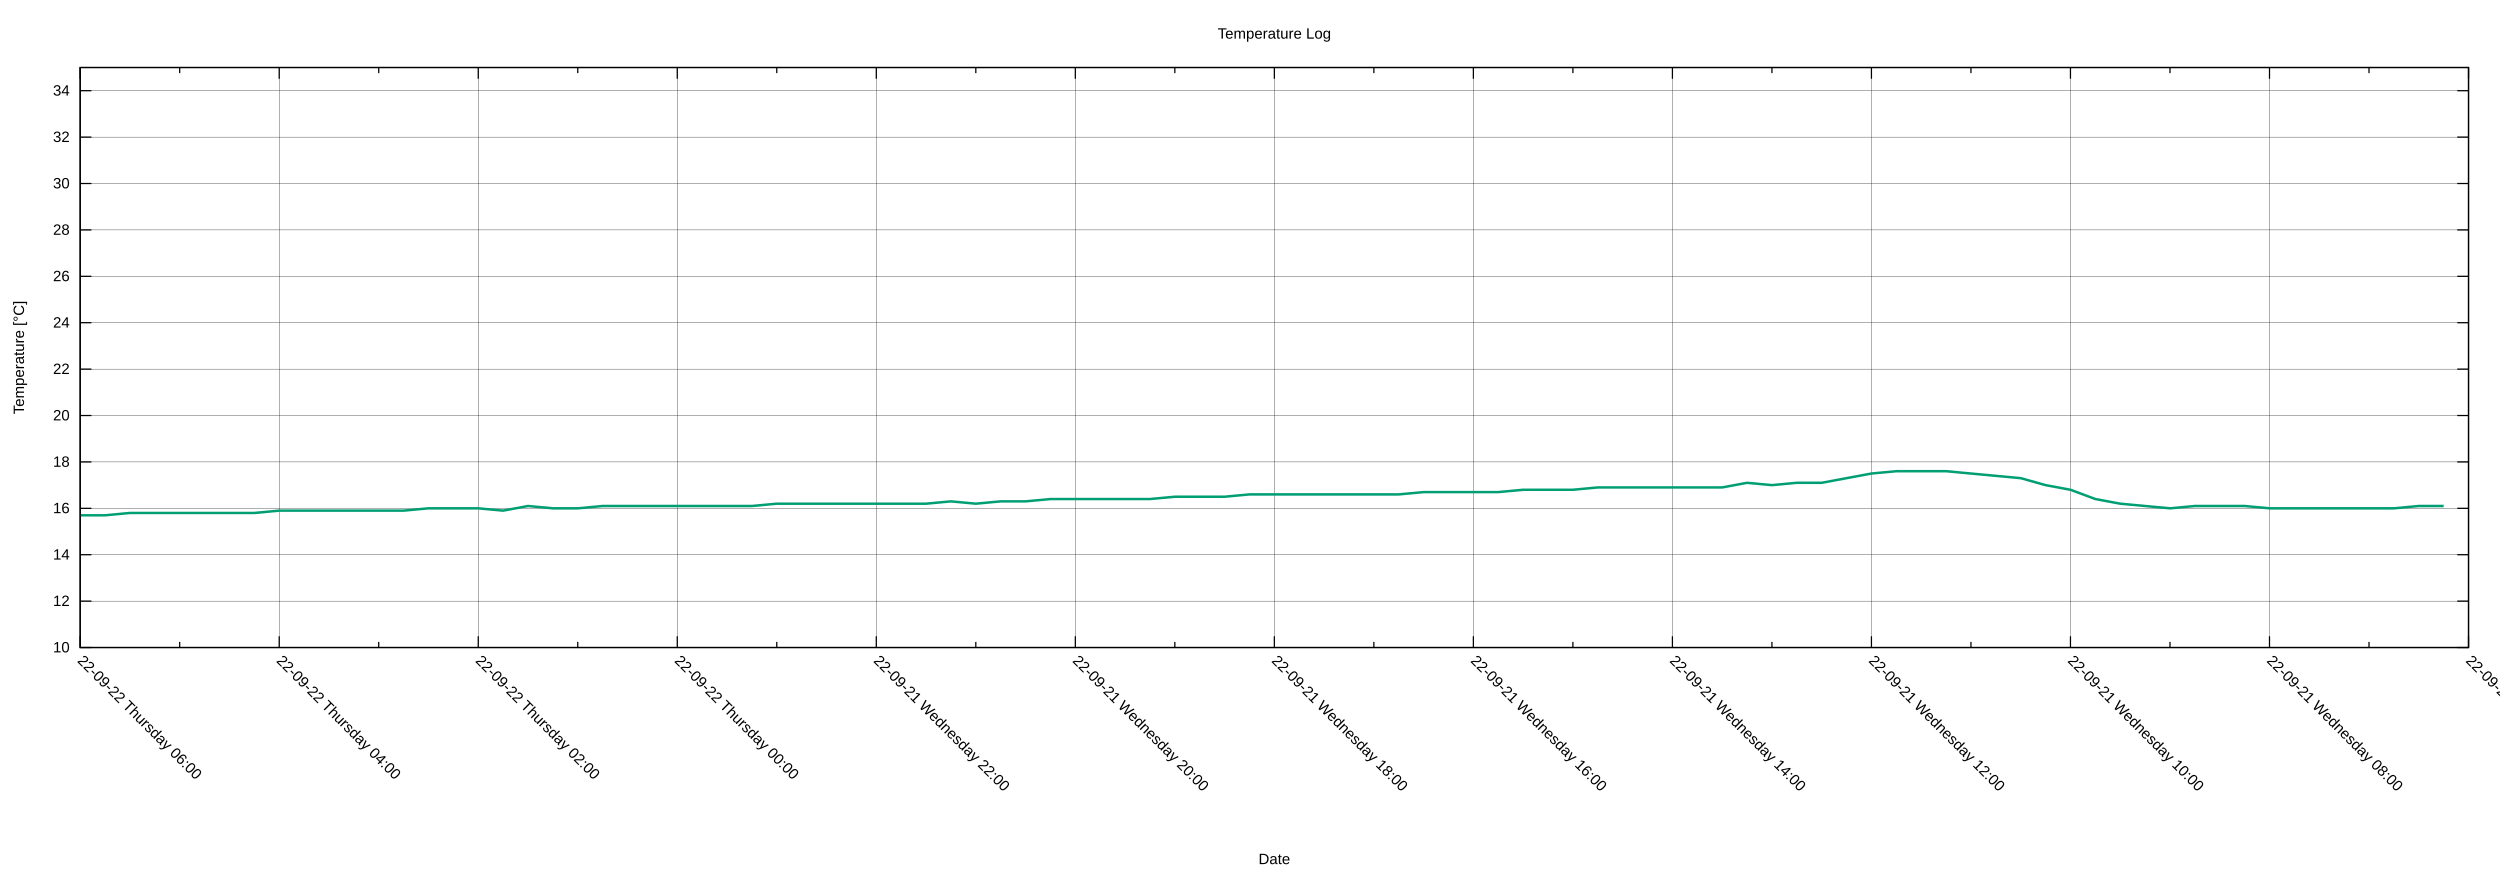
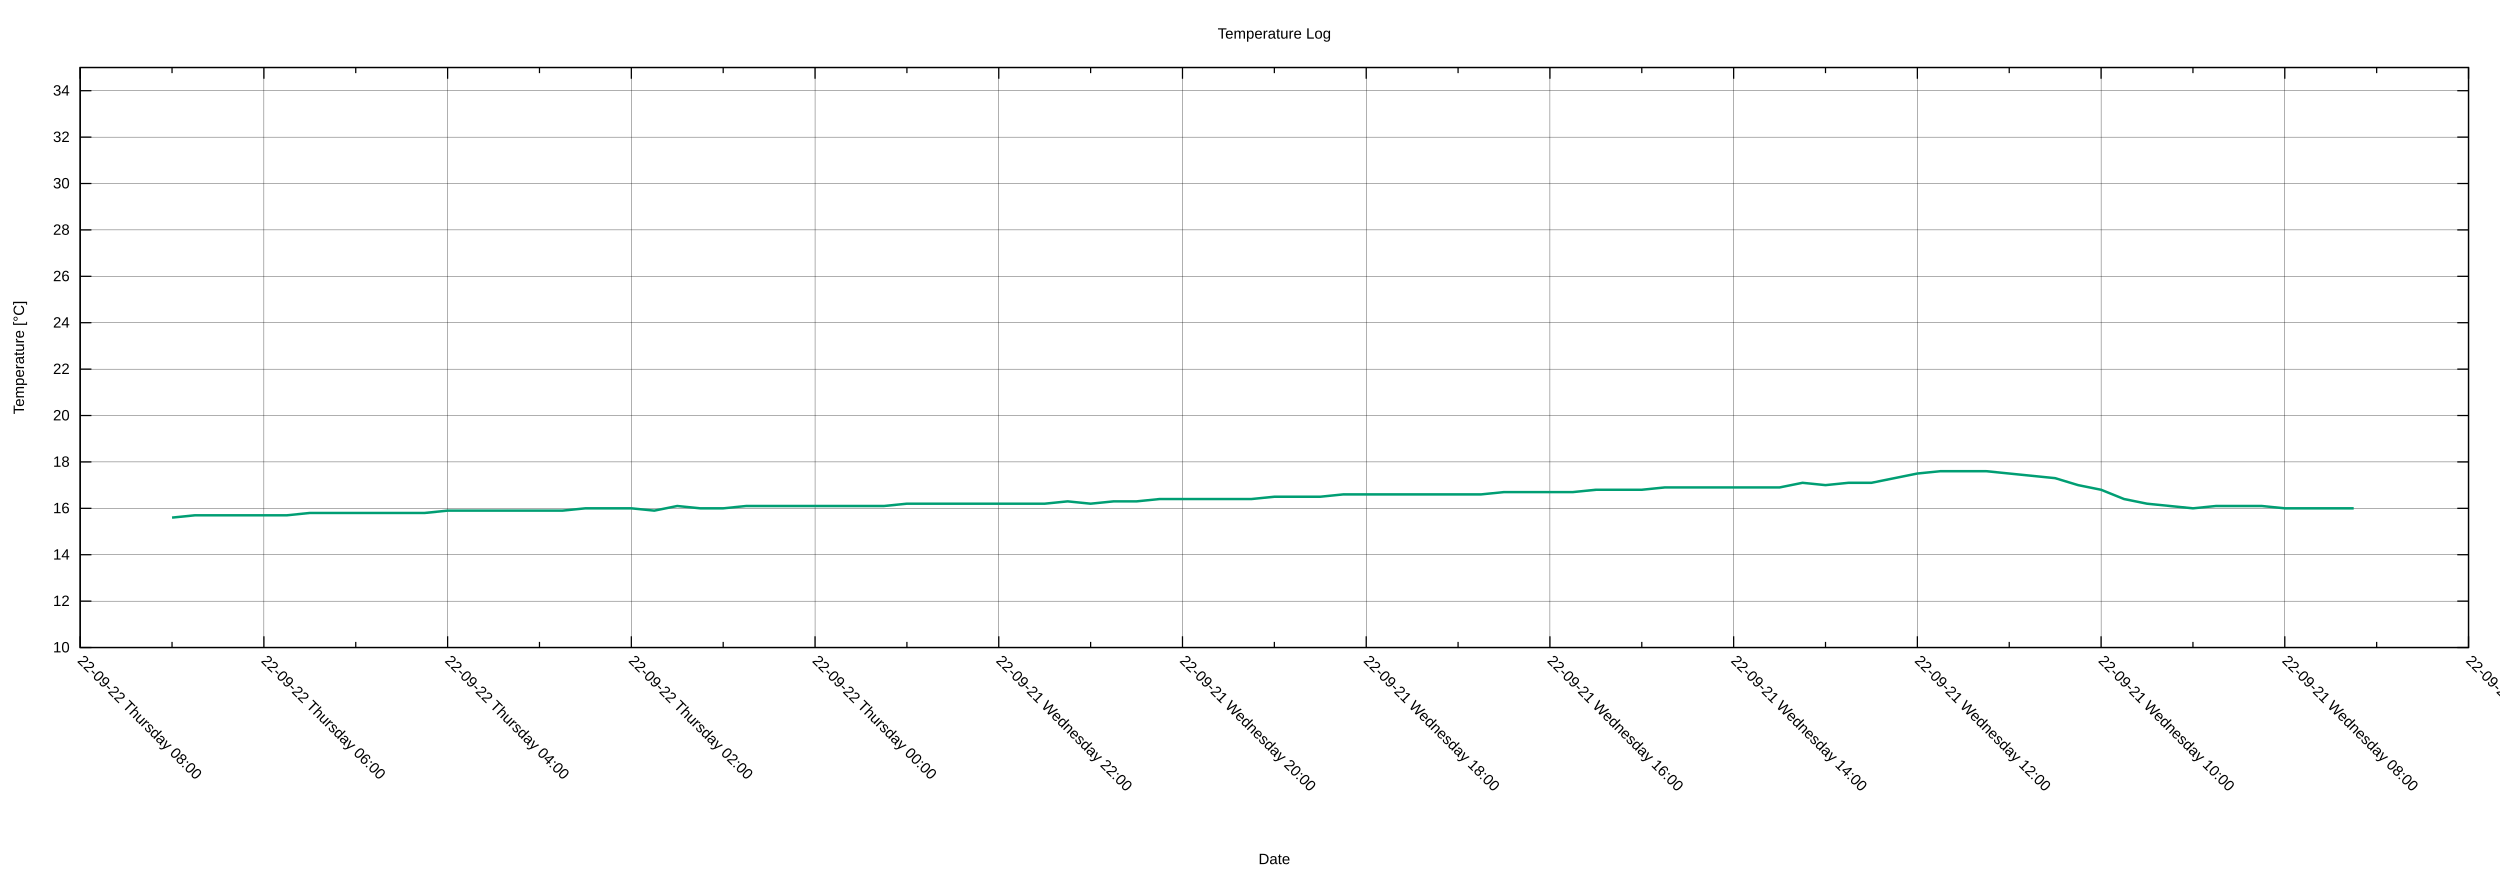
<svg xmlns="http://www.w3.org/2000/svg" xmlns:xlink="http://www.w3.org/1999/xlink" width="2000" height="700" viewBox="0 0 2000 700">
  <g id="gnuplot_canvas">
    <rect x="0" y="0" width="2000" height="700" fill="none" />
    <defs>
      <circle id="gpDot" r="0.5" stroke-width="0.5" stroke="currentColor" />
      <path id="gpPt0" stroke-width="0.222" stroke="currentColor" d="M-1,0 h2 M0,-1 v2" />
      <path id="gpPt1" stroke-width="0.222" stroke="currentColor" d="M-1,-1 L1,1 M1,-1 L-1,1" />
      <path id="gpPt2" stroke-width="0.222" stroke="currentColor" d="M-1,0 L1,0 M0,-1 L0,1 M-1,-1 L1,1 M-1,1 L1,-1" />
      <rect id="gpPt3" stroke-width="0.222" stroke="currentColor" x="-1" y="-1" width="2" height="2" />
      <rect id="gpPt4" stroke-width="0.222" stroke="currentColor" fill="currentColor" x="-1" y="-1" width="2" height="2" />
      <circle id="gpPt5" stroke-width="0.222" stroke="currentColor" cx="0" cy="0" r="1" />
      <use xlink:href="#gpPt5" id="gpPt6" fill="currentColor" stroke="none" />
      <path id="gpPt7" stroke-width="0.222" stroke="currentColor" d="M0,-1.33 L-1.33,0.67 L1.33,0.67 z" />
      <use xlink:href="#gpPt7" id="gpPt8" fill="currentColor" stroke="none" />
      <use xlink:href="#gpPt7" id="gpPt9" stroke="currentColor" transform="rotate(180)" />
      <use xlink:href="#gpPt9" id="gpPt10" fill="currentColor" stroke="none" />
      <use xlink:href="#gpPt3" id="gpPt11" stroke="currentColor" transform="rotate(45)" />
      <use xlink:href="#gpPt11" id="gpPt12" fill="currentColor" stroke="none" />
      <path id="gpPt13" stroke-width="0.222" stroke="currentColor" d="M0,1.330 L1.265,0.411 L0.782,-1.067 L-0.782,-1.076 L-1.265,0.411 z" />
      <use xlink:href="#gpPt13" id="gpPt14" fill="currentColor" stroke="none" />
      <filter id="textbox" filterUnits="objectBoundingBox" x="0" y="0" height="1" width="1">
        <feFlood flood-color="white" flood-opacity="1" result="bgnd" />
        <feComposite in="SourceGraphic" in2="bgnd" operator="atop" />
      </filter>
      <filter id="greybox" filterUnits="objectBoundingBox" x="0" y="0" height="1" width="1">
        <feFlood flood-color="lightgrey" flood-opacity="1" result="grey" />
        <feComposite in="SourceGraphic" in2="grey" operator="atop" />
      </filter>
    </defs>
    <g fill="none" color="white" stroke="currentColor" stroke-width="1.00" stroke-linecap="butt" stroke-linejoin="miter">
</g>
    <g fill="none" color="black" stroke="currentColor" stroke-width="1.00" stroke-linecap="butt" stroke-linejoin="miter">
</g>
    <g fill="none" color="black" stroke="black" stroke-width="0.25" stroke-linecap="butt" stroke-linejoin="miter">
</g>
    <g fill="none" color="black" stroke="currentColor" stroke-width="0.25" stroke-linecap="butt" stroke-linejoin="miter">
      <path stroke="black" class="gridline" d="M64.14,518.02 L1974.82,518.02  " />
    </g>
    <g fill="none" color="black" stroke="black" stroke-width="1.00" stroke-linecap="butt" stroke-linejoin="miter">
</g>
    <g fill="none" color="black" stroke="currentColor" stroke-width="1.00" stroke-linecap="butt" stroke-linejoin="miter">
      <path stroke="black" d="M64.14,518.02 L73.14,518.02 M1974.82,518.02 L1965.82,518.02  " />
      <g transform="translate(55.75,521.92)" stroke="none" fill="black" font-family="Arial" font-size="12.00" text-anchor="end">
        <text>
          <tspan font-family="Arial"> 10</tspan>
        </text>
      </g>
    </g>
    <g fill="none" color="black" stroke="currentColor" stroke-width="1.00" stroke-linecap="butt" stroke-linejoin="miter">
</g>
    <g fill="none" color="black" stroke="black" stroke-width="0.25" stroke-linecap="butt" stroke-linejoin="miter">
</g>
    <g fill="none" color="black" stroke="currentColor" stroke-width="0.25" stroke-linecap="butt" stroke-linejoin="miter">
      <path stroke="black" class="gridline" d="M64.14,480.90 L1974.82,480.90  " />
    </g>
    <g fill="none" color="black" stroke="black" stroke-width="1.00" stroke-linecap="butt" stroke-linejoin="miter">
</g>
    <g fill="none" color="black" stroke="currentColor" stroke-width="1.00" stroke-linecap="butt" stroke-linejoin="miter">
      <path stroke="black" d="M64.14,480.90 L73.14,480.90 M1974.82,480.90 L1965.82,480.90  " />
      <g transform="translate(55.75,484.80)" stroke="none" fill="black" font-family="Arial" font-size="12.00" text-anchor="end">
        <text>
          <tspan font-family="Arial"> 12</tspan>
        </text>
      </g>
    </g>
    <g fill="none" color="black" stroke="currentColor" stroke-width="1.00" stroke-linecap="butt" stroke-linejoin="miter">
</g>
    <g fill="none" color="black" stroke="black" stroke-width="0.25" stroke-linecap="butt" stroke-linejoin="miter">
</g>
    <g fill="none" color="black" stroke="currentColor" stroke-width="0.25" stroke-linecap="butt" stroke-linejoin="miter">
      <path stroke="black" class="gridline" d="M64.14,443.78 L1974.82,443.78  " />
    </g>
    <g fill="none" color="black" stroke="black" stroke-width="1.00" stroke-linecap="butt" stroke-linejoin="miter">
</g>
    <g fill="none" color="black" stroke="currentColor" stroke-width="1.00" stroke-linecap="butt" stroke-linejoin="miter">
      <path stroke="black" d="M64.14,443.78 L73.14,443.78 M1974.82,443.78 L1965.82,443.78  " />
      <g transform="translate(55.75,447.68)" stroke="none" fill="black" font-family="Arial" font-size="12.00" text-anchor="end">
        <text>
          <tspan font-family="Arial"> 14</tspan>
        </text>
      </g>
    </g>
    <g fill="none" color="black" stroke="currentColor" stroke-width="1.00" stroke-linecap="butt" stroke-linejoin="miter">
</g>
    <g fill="none" color="black" stroke="black" stroke-width="0.25" stroke-linecap="butt" stroke-linejoin="miter">
</g>
    <g fill="none" color="black" stroke="currentColor" stroke-width="0.25" stroke-linecap="butt" stroke-linejoin="miter">
      <path stroke="black" class="gridline" d="M64.14,406.66 L1974.82,406.66  " />
    </g>
    <g fill="none" color="black" stroke="black" stroke-width="1.00" stroke-linecap="butt" stroke-linejoin="miter">
</g>
    <g fill="none" color="black" stroke="currentColor" stroke-width="1.00" stroke-linecap="butt" stroke-linejoin="miter">
      <path stroke="black" d="M64.14,406.66 L73.14,406.66 M1974.82,406.66 L1965.82,406.66  " />
      <g transform="translate(55.75,410.56)" stroke="none" fill="black" font-family="Arial" font-size="12.00" text-anchor="end">
        <text>
          <tspan font-family="Arial"> 16</tspan>
        </text>
      </g>
    </g>
    <g fill="none" color="black" stroke="currentColor" stroke-width="1.00" stroke-linecap="butt" stroke-linejoin="miter">
</g>
    <g fill="none" color="black" stroke="black" stroke-width="0.25" stroke-linecap="butt" stroke-linejoin="miter">
</g>
    <g fill="none" color="black" stroke="currentColor" stroke-width="0.25" stroke-linecap="butt" stroke-linejoin="miter">
      <path stroke="black" class="gridline" d="M64.14,369.54 L1974.82,369.54  " />
    </g>
    <g fill="none" color="black" stroke="black" stroke-width="1.00" stroke-linecap="butt" stroke-linejoin="miter">
</g>
    <g fill="none" color="black" stroke="currentColor" stroke-width="1.00" stroke-linecap="butt" stroke-linejoin="miter">
      <path stroke="black" d="M64.14,369.54 L73.14,369.54 M1974.82,369.54 L1965.82,369.54  " />
      <g transform="translate(55.75,373.44)" stroke="none" fill="black" font-family="Arial" font-size="12.00" text-anchor="end">
        <text>
          <tspan font-family="Arial"> 18</tspan>
        </text>
      </g>
    </g>
    <g fill="none" color="black" stroke="currentColor" stroke-width="1.00" stroke-linecap="butt" stroke-linejoin="miter">
</g>
    <g fill="none" color="black" stroke="black" stroke-width="0.25" stroke-linecap="butt" stroke-linejoin="miter">
</g>
    <g fill="none" color="black" stroke="currentColor" stroke-width="0.25" stroke-linecap="butt" stroke-linejoin="miter">
      <path stroke="black" class="gridline" d="M64.14,332.42 L1974.82,332.42  " />
    </g>
    <g fill="none" color="black" stroke="black" stroke-width="1.00" stroke-linecap="butt" stroke-linejoin="miter">
</g>
    <g fill="none" color="black" stroke="currentColor" stroke-width="1.00" stroke-linecap="butt" stroke-linejoin="miter">
      <path stroke="black" d="M64.14,332.42 L73.14,332.42 M1974.82,332.42 L1965.82,332.42  " />
      <g transform="translate(55.75,336.32)" stroke="none" fill="black" font-family="Arial" font-size="12.00" text-anchor="end">
        <text>
          <tspan font-family="Arial"> 20</tspan>
        </text>
      </g>
    </g>
    <g fill="none" color="black" stroke="currentColor" stroke-width="1.00" stroke-linecap="butt" stroke-linejoin="miter">
</g>
    <g fill="none" color="black" stroke="black" stroke-width="0.25" stroke-linecap="butt" stroke-linejoin="miter">
</g>
    <g fill="none" color="black" stroke="currentColor" stroke-width="0.25" stroke-linecap="butt" stroke-linejoin="miter">
      <path stroke="black" class="gridline" d="M64.14,295.30 L1974.82,295.30  " />
    </g>
    <g fill="none" color="black" stroke="black" stroke-width="1.00" stroke-linecap="butt" stroke-linejoin="miter">
</g>
    <g fill="none" color="black" stroke="currentColor" stroke-width="1.00" stroke-linecap="butt" stroke-linejoin="miter">
      <path stroke="black" d="M64.14,295.30 L73.14,295.30 M1974.82,295.30 L1965.82,295.30  " />
      <g transform="translate(55.75,299.20)" stroke="none" fill="black" font-family="Arial" font-size="12.00" text-anchor="end">
        <text>
          <tspan font-family="Arial"> 22</tspan>
        </text>
      </g>
    </g>
    <g fill="none" color="black" stroke="currentColor" stroke-width="1.00" stroke-linecap="butt" stroke-linejoin="miter">
</g>
    <g fill="none" color="black" stroke="black" stroke-width="0.25" stroke-linecap="butt" stroke-linejoin="miter">
</g>
    <g fill="none" color="black" stroke="currentColor" stroke-width="0.25" stroke-linecap="butt" stroke-linejoin="miter">
      <path stroke="black" class="gridline" d="M64.14,258.17 L1974.82,258.17  " />
    </g>
    <g fill="none" color="black" stroke="black" stroke-width="1.00" stroke-linecap="butt" stroke-linejoin="miter">
</g>
    <g fill="none" color="black" stroke="currentColor" stroke-width="1.00" stroke-linecap="butt" stroke-linejoin="miter">
      <path stroke="black" d="M64.14,258.17 L73.14,258.17 M1974.82,258.17 L1965.82,258.17  " />
      <g transform="translate(55.75,262.07)" stroke="none" fill="black" font-family="Arial" font-size="12.00" text-anchor="end">
        <text>
          <tspan font-family="Arial"> 24</tspan>
        </text>
      </g>
    </g>
    <g fill="none" color="black" stroke="currentColor" stroke-width="1.00" stroke-linecap="butt" stroke-linejoin="miter">
</g>
    <g fill="none" color="black" stroke="black" stroke-width="0.25" stroke-linecap="butt" stroke-linejoin="miter">
</g>
    <g fill="none" color="black" stroke="currentColor" stroke-width="0.25" stroke-linecap="butt" stroke-linejoin="miter">
      <path stroke="black" class="gridline" d="M64.14,221.05 L1974.82,221.05  " />
    </g>
    <g fill="none" color="black" stroke="black" stroke-width="1.00" stroke-linecap="butt" stroke-linejoin="miter">
</g>
    <g fill="none" color="black" stroke="currentColor" stroke-width="1.00" stroke-linecap="butt" stroke-linejoin="miter">
      <path stroke="black" d="M64.14,221.05 L73.14,221.05 M1974.82,221.05 L1965.82,221.05  " />
      <g transform="translate(55.75,224.95)" stroke="none" fill="black" font-family="Arial" font-size="12.00" text-anchor="end">
        <text>
          <tspan font-family="Arial"> 26</tspan>
        </text>
      </g>
    </g>
    <g fill="none" color="black" stroke="currentColor" stroke-width="1.00" stroke-linecap="butt" stroke-linejoin="miter">
</g>
    <g fill="none" color="black" stroke="black" stroke-width="0.25" stroke-linecap="butt" stroke-linejoin="miter">
</g>
    <g fill="none" color="black" stroke="currentColor" stroke-width="0.25" stroke-linecap="butt" stroke-linejoin="miter">
      <path stroke="black" class="gridline" d="M64.14,183.93 L1974.82,183.93  " />
    </g>
    <g fill="none" color="black" stroke="black" stroke-width="1.00" stroke-linecap="butt" stroke-linejoin="miter">
</g>
    <g fill="none" color="black" stroke="currentColor" stroke-width="1.00" stroke-linecap="butt" stroke-linejoin="miter">
      <path stroke="black" d="M64.14,183.93 L73.14,183.93 M1974.82,183.93 L1965.82,183.93  " />
      <g transform="translate(55.75,187.83)" stroke="none" fill="black" font-family="Arial" font-size="12.00" text-anchor="end">
        <text>
          <tspan font-family="Arial"> 28</tspan>
        </text>
      </g>
    </g>
    <g fill="none" color="black" stroke="currentColor" stroke-width="1.00" stroke-linecap="butt" stroke-linejoin="miter">
</g>
    <g fill="none" color="black" stroke="black" stroke-width="0.25" stroke-linecap="butt" stroke-linejoin="miter">
</g>
    <g fill="none" color="black" stroke="currentColor" stroke-width="0.25" stroke-linecap="butt" stroke-linejoin="miter">
      <path stroke="black" class="gridline" d="M64.14,146.81 L1974.82,146.81  " />
    </g>
    <g fill="none" color="black" stroke="black" stroke-width="1.00" stroke-linecap="butt" stroke-linejoin="miter">
</g>
    <g fill="none" color="black" stroke="currentColor" stroke-width="1.00" stroke-linecap="butt" stroke-linejoin="miter">
      <path stroke="black" d="M64.14,146.81 L73.14,146.81 M1974.82,146.81 L1965.82,146.81  " />
      <g transform="translate(55.75,150.71)" stroke="none" fill="black" font-family="Arial" font-size="12.00" text-anchor="end">
        <text>
          <tspan font-family="Arial"> 30</tspan>
        </text>
      </g>
    </g>
    <g fill="none" color="black" stroke="currentColor" stroke-width="1.00" stroke-linecap="butt" stroke-linejoin="miter">
</g>
    <g fill="none" color="black" stroke="black" stroke-width="0.25" stroke-linecap="butt" stroke-linejoin="miter">
</g>
    <g fill="none" color="black" stroke="currentColor" stroke-width="0.25" stroke-linecap="butt" stroke-linejoin="miter">
      <path stroke="black" class="gridline" d="M64.14,109.69 L1974.82,109.69  " />
    </g>
    <g fill="none" color="black" stroke="black" stroke-width="1.00" stroke-linecap="butt" stroke-linejoin="miter">
</g>
    <g fill="none" color="black" stroke="currentColor" stroke-width="1.00" stroke-linecap="butt" stroke-linejoin="miter">
      <path stroke="black" d="M64.14,109.69 L73.14,109.69 M1974.82,109.69 L1965.82,109.69  " />
      <g transform="translate(55.75,113.59)" stroke="none" fill="black" font-family="Arial" font-size="12.00" text-anchor="end">
        <text>
          <tspan font-family="Arial"> 32</tspan>
        </text>
      </g>
    </g>
    <g fill="none" color="black" stroke="currentColor" stroke-width="1.00" stroke-linecap="butt" stroke-linejoin="miter">
</g>
    <g fill="none" color="black" stroke="black" stroke-width="0.25" stroke-linecap="butt" stroke-linejoin="miter">
</g>
    <g fill="none" color="black" stroke="currentColor" stroke-width="0.25" stroke-linecap="butt" stroke-linejoin="miter">
      <path stroke="black" class="gridline" d="M64.14,72.57 L1974.82,72.57  " />
    </g>
    <g fill="none" color="black" stroke="black" stroke-width="1.00" stroke-linecap="butt" stroke-linejoin="miter">
</g>
    <g fill="none" color="black" stroke="currentColor" stroke-width="1.00" stroke-linecap="butt" stroke-linejoin="miter">
      <path stroke="black" d="M64.14,72.57 L73.14,72.57 M1974.82,72.57 L1965.82,72.57  " />
      <g transform="translate(55.75,76.47)" stroke="none" fill="black" font-family="Arial" font-size="12.00" text-anchor="end">
        <text>
          <tspan font-family="Arial"> 34</tspan>
        </text>
      </g>
    </g>
    <g fill="none" color="black" stroke="currentColor" stroke-width="1.00" stroke-linecap="butt" stroke-linejoin="miter">
</g>
    <g fill="none" color="black" stroke="black" stroke-width="0.25" stroke-linecap="butt" stroke-linejoin="miter">
</g>
    <g fill="none" color="black" stroke="currentColor" stroke-width="0.25" stroke-linecap="butt" stroke-linejoin="miter">
      <path stroke="black" class="gridline" d="M1974.82,518.02 L1974.82,54.01  " />
    </g>
    <g fill="none" color="black" stroke="black" stroke-width="1.00" stroke-linecap="butt" stroke-linejoin="miter">
</g>
    <g fill="none" color="black" stroke="currentColor" stroke-width="1.00" stroke-linecap="butt" stroke-linejoin="miter">
      <path stroke="black" d="M1974.82,518.02 L1974.82,509.02 M1974.82,54.01 L1974.82,63.01  " />
      <g transform="translate(1972.06,529.17) rotate(45)" stroke="none" fill="black" font-family="Arial" font-size="12.00" text-anchor="start">
        <text>
          <tspan font-family="Arial">22-09-21 Wednesday 06:00</tspan>
        </text>
      </g>
    </g>
    <g fill="none" color="black" stroke="currentColor" stroke-width="1.00" stroke-linecap="butt" stroke-linejoin="miter">
-       <path stroke="black" d="M1895.21,518.02 L1895.21,513.52 M1895.21,54.01 L1895.21,58.51  " />
-     </g>
-     <g fill="none" color="black" stroke="black" stroke-width="0.25" stroke-linecap="butt" stroke-linejoin="miter">
- </g>
-     <g fill="none" color="black" stroke="currentColor" stroke-width="0.25" stroke-linecap="butt" stroke-linejoin="miter">
-       <path stroke="black" class="gridline" d="M1815.60,518.02 L1815.60,54.01  " />
-     </g>
-     <g fill="none" color="black" stroke="black" stroke-width="1.00" stroke-linecap="butt" stroke-linejoin="miter">
- </g>
-     <g fill="none" color="black" stroke="currentColor" stroke-width="1.00" stroke-linecap="butt" stroke-linejoin="miter">
-       <path stroke="black" d="M1815.60,518.02 L1815.60,509.02 M1815.60,54.01 L1815.60,63.01  " />
-       <g transform="translate(1812.84,529.17) rotate(45)" stroke="none" fill="black" font-family="Arial" font-size="12.00" text-anchor="start">
+       <path stroke="black" d="M1901.33,518.02 L1901.33,513.52 M1901.33,54.01 L1901.33,58.51  " />
+     </g>
+     <g fill="none" color="black" stroke="black" stroke-width="0.25" stroke-linecap="butt" stroke-linejoin="miter">
+ </g>
+     <g fill="none" color="black" stroke="currentColor" stroke-width="0.25" stroke-linecap="butt" stroke-linejoin="miter">
+       <path stroke="black" class="gridline" d="M1827.84,518.02 L1827.84,54.01  " />
+     </g>
+     <g fill="none" color="black" stroke="black" stroke-width="1.00" stroke-linecap="butt" stroke-linejoin="miter">
+ </g>
+     <g fill="none" color="black" stroke="currentColor" stroke-width="1.00" stroke-linecap="butt" stroke-linejoin="miter">
+       <path stroke="black" d="M1827.84,518.02 L1827.84,509.02 M1827.84,54.01 L1827.84,63.01  " />
+       <g transform="translate(1825.08,529.17) rotate(45)" stroke="none" fill="black" font-family="Arial" font-size="12.00" text-anchor="start">
        <text>
          <tspan font-family="Arial">22-09-21 Wednesday 08:00</tspan>
        </text>
      </g>
    </g>
    <g fill="none" color="black" stroke="currentColor" stroke-width="1.00" stroke-linecap="butt" stroke-linejoin="miter">
-       <path stroke="black" d="M1735.99,518.02 L1735.99,513.52 M1735.99,54.01 L1735.99,58.51  " />
-     </g>
-     <g fill="none" color="black" stroke="black" stroke-width="0.25" stroke-linecap="butt" stroke-linejoin="miter">
- </g>
-     <g fill="none" color="black" stroke="currentColor" stroke-width="0.25" stroke-linecap="butt" stroke-linejoin="miter">
-       <path stroke="black" class="gridline" d="M1656.37,518.02 L1656.37,54.01  " />
-     </g>
-     <g fill="none" color="black" stroke="black" stroke-width="1.00" stroke-linecap="butt" stroke-linejoin="miter">
- </g>
-     <g fill="none" color="black" stroke="currentColor" stroke-width="1.00" stroke-linecap="butt" stroke-linejoin="miter">
-       <path stroke="black" d="M1656.37,518.02 L1656.37,509.02 M1656.37,54.01 L1656.37,63.01  " />
-       <g transform="translate(1653.61,529.17) rotate(45)" stroke="none" fill="black" font-family="Arial" font-size="12.00" text-anchor="start">
+       <path stroke="black" d="M1754.36,518.02 L1754.36,513.52 M1754.36,54.01 L1754.36,58.51  " />
+     </g>
+     <g fill="none" color="black" stroke="black" stroke-width="0.25" stroke-linecap="butt" stroke-linejoin="miter">
+ </g>
+     <g fill="none" color="black" stroke="currentColor" stroke-width="0.25" stroke-linecap="butt" stroke-linejoin="miter">
+       <path stroke="black" class="gridline" d="M1680.87,518.02 L1680.87,54.01  " />
+     </g>
+     <g fill="none" color="black" stroke="black" stroke-width="1.00" stroke-linecap="butt" stroke-linejoin="miter">
+ </g>
+     <g fill="none" color="black" stroke="currentColor" stroke-width="1.00" stroke-linecap="butt" stroke-linejoin="miter">
+       <path stroke="black" d="M1680.87,518.02 L1680.87,509.02 M1680.87,54.01 L1680.87,63.01  " />
+       <g transform="translate(1678.11,529.17) rotate(45)" stroke="none" fill="black" font-family="Arial" font-size="12.00" text-anchor="start">
        <text>
          <tspan font-family="Arial">22-09-21 Wednesday 10:00</tspan>
        </text>
      </g>
    </g>
    <g fill="none" color="black" stroke="currentColor" stroke-width="1.00" stroke-linecap="butt" stroke-linejoin="miter">
-       <path stroke="black" d="M1576.76,518.02 L1576.76,513.52 M1576.76,54.01 L1576.76,58.51  " />
-     </g>
-     <g fill="none" color="black" stroke="black" stroke-width="0.25" stroke-linecap="butt" stroke-linejoin="miter">
- </g>
-     <g fill="none" color="black" stroke="currentColor" stroke-width="0.25" stroke-linecap="butt" stroke-linejoin="miter">
-       <path stroke="black" class="gridline" d="M1497.15,518.02 L1497.15,54.01  " />
-     </g>
-     <g fill="none" color="black" stroke="black" stroke-width="1.00" stroke-linecap="butt" stroke-linejoin="miter">
- </g>
-     <g fill="none" color="black" stroke="currentColor" stroke-width="1.00" stroke-linecap="butt" stroke-linejoin="miter">
-       <path stroke="black" d="M1497.15,518.02 L1497.15,509.02 M1497.15,54.01 L1497.15,63.01  " />
-       <g transform="translate(1494.39,529.17) rotate(45)" stroke="none" fill="black" font-family="Arial" font-size="12.00" text-anchor="start">
+       <path stroke="black" d="M1607.38,518.02 L1607.38,513.52 M1607.38,54.01 L1607.38,58.51  " />
+     </g>
+     <g fill="none" color="black" stroke="black" stroke-width="0.25" stroke-linecap="butt" stroke-linejoin="miter">
+ </g>
+     <g fill="none" color="black" stroke="currentColor" stroke-width="0.25" stroke-linecap="butt" stroke-linejoin="miter">
+       <path stroke="black" class="gridline" d="M1533.89,518.02 L1533.89,54.01  " />
+     </g>
+     <g fill="none" color="black" stroke="black" stroke-width="1.00" stroke-linecap="butt" stroke-linejoin="miter">
+ </g>
+     <g fill="none" color="black" stroke="currentColor" stroke-width="1.00" stroke-linecap="butt" stroke-linejoin="miter">
+       <path stroke="black" d="M1533.89,518.02 L1533.89,509.02 M1533.89,54.01 L1533.89,63.01  " />
+       <g transform="translate(1531.13,529.17) rotate(45)" stroke="none" fill="black" font-family="Arial" font-size="12.00" text-anchor="start">
        <text>
          <tspan font-family="Arial">22-09-21 Wednesday 12:00</tspan>
        </text>
      </g>
    </g>
    <g fill="none" color="black" stroke="currentColor" stroke-width="1.00" stroke-linecap="butt" stroke-linejoin="miter">
-       <path stroke="black" d="M1417.54,518.02 L1417.54,513.52 M1417.54,54.01 L1417.54,58.51  " />
-     </g>
-     <g fill="none" color="black" stroke="black" stroke-width="0.25" stroke-linecap="butt" stroke-linejoin="miter">
- </g>
-     <g fill="none" color="black" stroke="currentColor" stroke-width="0.25" stroke-linecap="butt" stroke-linejoin="miter">
-       <path stroke="black" class="gridline" d="M1337.93,518.02 L1337.93,54.01  " />
-     </g>
-     <g fill="none" color="black" stroke="black" stroke-width="1.00" stroke-linecap="butt" stroke-linejoin="miter">
- </g>
-     <g fill="none" color="black" stroke="currentColor" stroke-width="1.00" stroke-linecap="butt" stroke-linejoin="miter">
-       <path stroke="black" d="M1337.93,518.02 L1337.93,509.02 M1337.93,54.01 L1337.93,63.01  " />
-       <g transform="translate(1335.17,529.17) rotate(45)" stroke="none" fill="black" font-family="Arial" font-size="12.00" text-anchor="start">
+       <path stroke="black" d="M1460.41,518.02 L1460.41,513.52 M1460.41,54.01 L1460.41,58.51  " />
+     </g>
+     <g fill="none" color="black" stroke="black" stroke-width="0.25" stroke-linecap="butt" stroke-linejoin="miter">
+ </g>
+     <g fill="none" color="black" stroke="currentColor" stroke-width="0.25" stroke-linecap="butt" stroke-linejoin="miter">
+       <path stroke="black" class="gridline" d="M1386.92,518.02 L1386.92,54.01  " />
+     </g>
+     <g fill="none" color="black" stroke="black" stroke-width="1.00" stroke-linecap="butt" stroke-linejoin="miter">
+ </g>
+     <g fill="none" color="black" stroke="currentColor" stroke-width="1.00" stroke-linecap="butt" stroke-linejoin="miter">
+       <path stroke="black" d="M1386.92,518.02 L1386.92,509.02 M1386.92,54.01 L1386.92,63.01  " />
+       <g transform="translate(1384.16,529.17) rotate(45)" stroke="none" fill="black" font-family="Arial" font-size="12.00" text-anchor="start">
        <text>
          <tspan font-family="Arial">22-09-21 Wednesday 14:00</tspan>
        </text>
      </g>
    </g>
    <g fill="none" color="black" stroke="currentColor" stroke-width="1.00" stroke-linecap="butt" stroke-linejoin="miter">
-       <path stroke="black" d="M1258.32,518.02 L1258.32,513.52 M1258.32,54.01 L1258.32,58.51  " />
-     </g>
-     <g fill="none" color="black" stroke="black" stroke-width="0.25" stroke-linecap="butt" stroke-linejoin="miter">
- </g>
-     <g fill="none" color="black" stroke="currentColor" stroke-width="0.25" stroke-linecap="butt" stroke-linejoin="miter">
-       <path stroke="black" class="gridline" d="M1178.70,518.02 L1178.70,54.01  " />
-     </g>
-     <g fill="none" color="black" stroke="black" stroke-width="1.00" stroke-linecap="butt" stroke-linejoin="miter">
- </g>
-     <g fill="none" color="black" stroke="currentColor" stroke-width="1.00" stroke-linecap="butt" stroke-linejoin="miter">
-       <path stroke="black" d="M1178.70,518.02 L1178.70,509.02 M1178.70,54.01 L1178.70,63.01  " />
-       <g transform="translate(1175.94,529.17) rotate(45)" stroke="none" fill="black" font-family="Arial" font-size="12.00" text-anchor="start">
+       <path stroke="black" d="M1313.43,518.02 L1313.43,513.52 M1313.43,54.01 L1313.43,58.51  " />
+     </g>
+     <g fill="none" color="black" stroke="black" stroke-width="0.25" stroke-linecap="butt" stroke-linejoin="miter">
+ </g>
+     <g fill="none" color="black" stroke="currentColor" stroke-width="0.25" stroke-linecap="butt" stroke-linejoin="miter">
+       <path stroke="black" class="gridline" d="M1239.94,518.02 L1239.94,54.01  " />
+     </g>
+     <g fill="none" color="black" stroke="black" stroke-width="1.00" stroke-linecap="butt" stroke-linejoin="miter">
+ </g>
+     <g fill="none" color="black" stroke="currentColor" stroke-width="1.00" stroke-linecap="butt" stroke-linejoin="miter">
+       <path stroke="black" d="M1239.94,518.02 L1239.94,509.02 M1239.94,54.01 L1239.94,63.01  " />
+       <g transform="translate(1237.18,529.17) rotate(45)" stroke="none" fill="black" font-family="Arial" font-size="12.00" text-anchor="start">
        <text>
          <tspan font-family="Arial">22-09-21 Wednesday 16:00</tspan>
        </text>
      </g>
    </g>
    <g fill="none" color="black" stroke="currentColor" stroke-width="1.00" stroke-linecap="butt" stroke-linejoin="miter">
-       <path stroke="black" d="M1099.09,518.02 L1099.09,513.52 M1099.09,54.01 L1099.09,58.51  " />
-     </g>
-     <g fill="none" color="black" stroke="black" stroke-width="0.25" stroke-linecap="butt" stroke-linejoin="miter">
- </g>
-     <g fill="none" color="black" stroke="currentColor" stroke-width="0.25" stroke-linecap="butt" stroke-linejoin="miter">
-       <path stroke="black" class="gridline" d="M1019.48,518.02 L1019.48,54.01  " />
-     </g>
-     <g fill="none" color="black" stroke="black" stroke-width="1.00" stroke-linecap="butt" stroke-linejoin="miter">
- </g>
-     <g fill="none" color="black" stroke="currentColor" stroke-width="1.00" stroke-linecap="butt" stroke-linejoin="miter">
-       <path stroke="black" d="M1019.48,518.02 L1019.48,509.02 M1019.48,54.01 L1019.48,63.01  " />
-       <g transform="translate(1016.72,529.17) rotate(45)" stroke="none" fill="black" font-family="Arial" font-size="12.00" text-anchor="start">
+       <path stroke="black" d="M1166.46,518.02 L1166.46,513.52 M1166.46,54.01 L1166.46,58.51  " />
+     </g>
+     <g fill="none" color="black" stroke="black" stroke-width="0.25" stroke-linecap="butt" stroke-linejoin="miter">
+ </g>
+     <g fill="none" color="black" stroke="currentColor" stroke-width="0.25" stroke-linecap="butt" stroke-linejoin="miter">
+       <path stroke="black" class="gridline" d="M1092.97,518.02 L1092.97,54.01  " />
+     </g>
+     <g fill="none" color="black" stroke="black" stroke-width="1.00" stroke-linecap="butt" stroke-linejoin="miter">
+ </g>
+     <g fill="none" color="black" stroke="currentColor" stroke-width="1.00" stroke-linecap="butt" stroke-linejoin="miter">
+       <path stroke="black" d="M1092.97,518.02 L1092.97,509.02 M1092.97,54.01 L1092.97,63.01  " />
+       <g transform="translate(1090.21,529.17) rotate(45)" stroke="none" fill="black" font-family="Arial" font-size="12.00" text-anchor="start">
        <text>
          <tspan font-family="Arial">22-09-21 Wednesday 18:00</tspan>
        </text>
      </g>
    </g>
    <g fill="none" color="black" stroke="currentColor" stroke-width="1.00" stroke-linecap="butt" stroke-linejoin="miter">
-       <path stroke="black" d="M939.87,518.02 L939.87,513.52 M939.87,54.01 L939.87,58.51  " />
-     </g>
-     <g fill="none" color="black" stroke="black" stroke-width="0.25" stroke-linecap="butt" stroke-linejoin="miter">
- </g>
-     <g fill="none" color="black" stroke="currentColor" stroke-width="0.25" stroke-linecap="butt" stroke-linejoin="miter">
-       <path stroke="black" class="gridline" d="M860.26,518.02 L860.26,54.01  " />
-     </g>
-     <g fill="none" color="black" stroke="black" stroke-width="1.00" stroke-linecap="butt" stroke-linejoin="miter">
- </g>
-     <g fill="none" color="black" stroke="currentColor" stroke-width="1.00" stroke-linecap="butt" stroke-linejoin="miter">
-       <path stroke="black" d="M860.26,518.02 L860.26,509.02 M860.26,54.01 L860.26,63.01  " />
-       <g transform="translate(857.50,529.17) rotate(45)" stroke="none" fill="black" font-family="Arial" font-size="12.00" text-anchor="start">
+       <path stroke="black" d="M1019.48,518.02 L1019.48,513.52 M1019.48,54.01 L1019.48,58.51  " />
+     </g>
+     <g fill="none" color="black" stroke="black" stroke-width="0.25" stroke-linecap="butt" stroke-linejoin="miter">
+ </g>
+     <g fill="none" color="black" stroke="currentColor" stroke-width="0.25" stroke-linecap="butt" stroke-linejoin="miter">
+       <path stroke="black" class="gridline" d="M945.99,518.02 L945.99,54.01  " />
+     </g>
+     <g fill="none" color="black" stroke="black" stroke-width="1.00" stroke-linecap="butt" stroke-linejoin="miter">
+ </g>
+     <g fill="none" color="black" stroke="currentColor" stroke-width="1.00" stroke-linecap="butt" stroke-linejoin="miter">
+       <path stroke="black" d="M945.99,518.02 L945.99,509.02 M945.99,54.01 L945.99,63.01  " />
+       <g transform="translate(943.23,529.17) rotate(45)" stroke="none" fill="black" font-family="Arial" font-size="12.00" text-anchor="start">
        <text>
          <tspan font-family="Arial">22-09-21 Wednesday 20:00</tspan>
        </text>
      </g>
    </g>
    <g fill="none" color="black" stroke="currentColor" stroke-width="1.00" stroke-linecap="butt" stroke-linejoin="miter">
-       <path stroke="black" d="M780.65,518.02 L780.65,513.52 M780.65,54.01 L780.65,58.51  " />
-     </g>
-     <g fill="none" color="black" stroke="black" stroke-width="0.25" stroke-linecap="butt" stroke-linejoin="miter">
- </g>
-     <g fill="none" color="black" stroke="currentColor" stroke-width="0.25" stroke-linecap="butt" stroke-linejoin="miter">
-       <path stroke="black" class="gridline" d="M701.03,518.02 L701.03,54.01  " />
-     </g>
-     <g fill="none" color="black" stroke="black" stroke-width="1.00" stroke-linecap="butt" stroke-linejoin="miter">
- </g>
-     <g fill="none" color="black" stroke="currentColor" stroke-width="1.00" stroke-linecap="butt" stroke-linejoin="miter">
-       <path stroke="black" d="M701.03,518.02 L701.03,509.02 M701.03,54.01 L701.03,63.01  " />
-       <g transform="translate(698.27,529.17) rotate(45)" stroke="none" fill="black" font-family="Arial" font-size="12.00" text-anchor="start">
+       <path stroke="black" d="M872.50,518.02 L872.50,513.52 M872.50,54.01 L872.50,58.51  " />
+     </g>
+     <g fill="none" color="black" stroke="black" stroke-width="0.25" stroke-linecap="butt" stroke-linejoin="miter">
+ </g>
+     <g fill="none" color="black" stroke="currentColor" stroke-width="0.25" stroke-linecap="butt" stroke-linejoin="miter">
+       <path stroke="black" class="gridline" d="M799.02,518.02 L799.02,54.01  " />
+     </g>
+     <g fill="none" color="black" stroke="black" stroke-width="1.00" stroke-linecap="butt" stroke-linejoin="miter">
+ </g>
+     <g fill="none" color="black" stroke="currentColor" stroke-width="1.00" stroke-linecap="butt" stroke-linejoin="miter">
+       <path stroke="black" d="M799.02,518.02 L799.02,509.02 M799.02,54.01 L799.02,63.01  " />
+       <g transform="translate(796.26,529.17) rotate(45)" stroke="none" fill="black" font-family="Arial" font-size="12.00" text-anchor="start">
        <text>
          <tspan font-family="Arial">22-09-21 Wednesday 22:00</tspan>
        </text>
      </g>
    </g>
    <g fill="none" color="black" stroke="currentColor" stroke-width="1.00" stroke-linecap="butt" stroke-linejoin="miter">
-       <path stroke="black" d="M621.42,518.02 L621.42,513.52 M621.42,54.01 L621.42,58.51  " />
-     </g>
-     <g fill="none" color="black" stroke="black" stroke-width="0.25" stroke-linecap="butt" stroke-linejoin="miter">
- </g>
-     <g fill="none" color="black" stroke="currentColor" stroke-width="0.25" stroke-linecap="butt" stroke-linejoin="miter">
-       <path stroke="black" class="gridline" d="M541.81,518.02 L541.81,54.01  " />
-     </g>
-     <g fill="none" color="black" stroke="black" stroke-width="1.00" stroke-linecap="butt" stroke-linejoin="miter">
- </g>
-     <g fill="none" color="black" stroke="currentColor" stroke-width="1.00" stroke-linecap="butt" stroke-linejoin="miter">
-       <path stroke="black" d="M541.81,518.02 L541.81,509.02 M541.81,54.01 L541.81,63.01  " />
-       <g transform="translate(539.05,529.17) rotate(45)" stroke="none" fill="black" font-family="Arial" font-size="12.00" text-anchor="start">
+       <path stroke="black" d="M725.53,518.02 L725.53,513.52 M725.53,54.01 L725.53,58.51  " />
+     </g>
+     <g fill="none" color="black" stroke="black" stroke-width="0.25" stroke-linecap="butt" stroke-linejoin="miter">
+ </g>
+     <g fill="none" color="black" stroke="currentColor" stroke-width="0.25" stroke-linecap="butt" stroke-linejoin="miter">
+       <path stroke="black" class="gridline" d="M652.04,518.02 L652.04,54.01  " />
+     </g>
+     <g fill="none" color="black" stroke="black" stroke-width="1.00" stroke-linecap="butt" stroke-linejoin="miter">
+ </g>
+     <g fill="none" color="black" stroke="currentColor" stroke-width="1.00" stroke-linecap="butt" stroke-linejoin="miter">
+       <path stroke="black" d="M652.04,518.02 L652.04,509.02 M652.04,54.01 L652.04,63.01  " />
+       <g transform="translate(649.28,529.17) rotate(45)" stroke="none" fill="black" font-family="Arial" font-size="12.00" text-anchor="start">
        <text>
          <tspan font-family="Arial">22-09-22 Thursday 00:00</tspan>
        </text>
      </g>
    </g>
    <g fill="none" color="black" stroke="currentColor" stroke-width="1.00" stroke-linecap="butt" stroke-linejoin="miter">
-       <path stroke="black" d="M462.20,518.02 L462.20,513.52 M462.20,54.01 L462.20,58.51  " />
-     </g>
-     <g fill="none" color="black" stroke="black" stroke-width="0.25" stroke-linecap="butt" stroke-linejoin="miter">
- </g>
-     <g fill="none" color="black" stroke="currentColor" stroke-width="0.25" stroke-linecap="butt" stroke-linejoin="miter">
-       <path stroke="black" class="gridline" d="M382.59,518.02 L382.59,54.01  " />
-     </g>
-     <g fill="none" color="black" stroke="black" stroke-width="1.00" stroke-linecap="butt" stroke-linejoin="miter">
- </g>
-     <g fill="none" color="black" stroke="currentColor" stroke-width="1.00" stroke-linecap="butt" stroke-linejoin="miter">
-       <path stroke="black" d="M382.59,518.02 L382.59,509.02 M382.59,54.01 L382.59,63.01  " />
-       <g transform="translate(379.83,529.17) rotate(45)" stroke="none" fill="black" font-family="Arial" font-size="12.00" text-anchor="start">
+       <path stroke="black" d="M578.55,518.02 L578.55,513.52 M578.55,54.01 L578.55,58.51  " />
+     </g>
+     <g fill="none" color="black" stroke="black" stroke-width="0.25" stroke-linecap="butt" stroke-linejoin="miter">
+ </g>
+     <g fill="none" color="black" stroke="currentColor" stroke-width="0.25" stroke-linecap="butt" stroke-linejoin="miter">
+       <path stroke="black" class="gridline" d="M505.07,518.02 L505.07,54.01  " />
+     </g>
+     <g fill="none" color="black" stroke="black" stroke-width="1.00" stroke-linecap="butt" stroke-linejoin="miter">
+ </g>
+     <g fill="none" color="black" stroke="currentColor" stroke-width="1.00" stroke-linecap="butt" stroke-linejoin="miter">
+       <path stroke="black" d="M505.07,518.02 L505.07,509.02 M505.07,54.01 L505.07,63.01  " />
+       <g transform="translate(502.31,529.17) rotate(45)" stroke="none" fill="black" font-family="Arial" font-size="12.00" text-anchor="start">
        <text>
          <tspan font-family="Arial">22-09-22 Thursday 02:00</tspan>
        </text>
      </g>
    </g>
    <g fill="none" color="black" stroke="currentColor" stroke-width="1.00" stroke-linecap="butt" stroke-linejoin="miter">
-       <path stroke="black" d="M302.98,518.02 L302.98,513.52 M302.98,54.01 L302.98,58.51  " />
-     </g>
-     <g fill="none" color="black" stroke="black" stroke-width="0.25" stroke-linecap="butt" stroke-linejoin="miter">
- </g>
-     <g fill="none" color="black" stroke="currentColor" stroke-width="0.25" stroke-linecap="butt" stroke-linejoin="miter">
-       <path stroke="black" class="gridline" d="M223.36,518.02 L223.36,54.01  " />
-     </g>
-     <g fill="none" color="black" stroke="black" stroke-width="1.00" stroke-linecap="butt" stroke-linejoin="miter">
- </g>
-     <g fill="none" color="black" stroke="currentColor" stroke-width="1.00" stroke-linecap="butt" stroke-linejoin="miter">
-       <path stroke="black" d="M223.36,518.02 L223.36,509.02 M223.36,54.01 L223.36,63.01  " />
-       <g transform="translate(220.60,529.17) rotate(45)" stroke="none" fill="black" font-family="Arial" font-size="12.00" text-anchor="start">
+       <path stroke="black" d="M431.58,518.02 L431.58,513.52 M431.58,54.01 L431.58,58.51  " />
+     </g>
+     <g fill="none" color="black" stroke="black" stroke-width="0.25" stroke-linecap="butt" stroke-linejoin="miter">
+ </g>
+     <g fill="none" color="black" stroke="currentColor" stroke-width="0.25" stroke-linecap="butt" stroke-linejoin="miter">
+       <path stroke="black" class="gridline" d="M358.09,518.02 L358.09,54.01  " />
+     </g>
+     <g fill="none" color="black" stroke="black" stroke-width="1.00" stroke-linecap="butt" stroke-linejoin="miter">
+ </g>
+     <g fill="none" color="black" stroke="currentColor" stroke-width="1.00" stroke-linecap="butt" stroke-linejoin="miter">
+       <path stroke="black" d="M358.09,518.02 L358.09,509.02 M358.09,54.01 L358.09,63.01  " />
+       <g transform="translate(355.33,529.17) rotate(45)" stroke="none" fill="black" font-family="Arial" font-size="12.00" text-anchor="start">
        <text>
          <tspan font-family="Arial">22-09-22 Thursday 04:00</tspan>
        </text>
      </g>
    </g>
    <g fill="none" color="black" stroke="currentColor" stroke-width="1.00" stroke-linecap="butt" stroke-linejoin="miter">
-       <path stroke="black" d="M143.75,518.02 L143.75,513.52 M143.75,54.01 L143.75,58.51  " />
+       <path stroke="black" d="M284.60,518.02 L284.60,513.52 M284.60,54.01 L284.60,58.51  " />
+     </g>
+     <g fill="none" color="black" stroke="black" stroke-width="0.25" stroke-linecap="butt" stroke-linejoin="miter">
+ </g>
+     <g fill="none" color="black" stroke="currentColor" stroke-width="0.25" stroke-linecap="butt" stroke-linejoin="miter">
+       <path stroke="black" class="gridline" d="M211.12,518.02 L211.12,54.01  " />
+     </g>
+     <g fill="none" color="black" stroke="black" stroke-width="1.00" stroke-linecap="butt" stroke-linejoin="miter">
+ </g>
+     <g fill="none" color="black" stroke="currentColor" stroke-width="1.00" stroke-linecap="butt" stroke-linejoin="miter">
+       <path stroke="black" d="M211.12,518.02 L211.12,509.02 M211.12,54.01 L211.12,63.01  " />
+       <g transform="translate(208.36,529.17) rotate(45)" stroke="none" fill="black" font-family="Arial" font-size="12.00" text-anchor="start">
+         <text>
+           <tspan font-family="Arial">22-09-22 Thursday 06:00</tspan>
+         </text>
+       </g>
+     </g>
+     <g fill="none" color="black" stroke="currentColor" stroke-width="1.00" stroke-linecap="butt" stroke-linejoin="miter">
+       <path stroke="black" d="M137.63,518.02 L137.63,513.52 M137.63,54.01 L137.63,58.51  " />
    </g>
    <g fill="none" color="black" stroke="black" stroke-width="0.25" stroke-linecap="butt" stroke-linejoin="miter">
</g>
    <g fill="none" color="black" stroke="currentColor" stroke-width="0.25" stroke-linecap="butt" stroke-linejoin="miter">
      <path stroke="black" class="gridline" d="M64.14,518.02 L64.14,54.01  " />
    </g>
    <g fill="none" color="black" stroke="black" stroke-width="1.00" stroke-linecap="butt" stroke-linejoin="miter">
</g>
    <g fill="none" color="black" stroke="currentColor" stroke-width="1.00" stroke-linecap="butt" stroke-linejoin="miter">
      <path stroke="black" d="M64.14,518.02 L64.14,509.02 M64.14,54.01 L64.14,63.01  " />
      <g transform="translate(61.38,529.17) rotate(45)" stroke="none" fill="black" font-family="Arial" font-size="12.00" text-anchor="start">
        <text>
-           <tspan font-family="Arial">22-09-22 Thursday 06:00</tspan>
+           <tspan font-family="Arial">22-09-22 Thursday 08:00</tspan>
        </text>
      </g>
    </g>
    <g fill="none" color="black" stroke="currentColor" stroke-width="1.00" stroke-linecap="butt" stroke-linejoin="miter">
</g>
    <g fill="none" color="black" stroke="currentColor" stroke-width="1.00" stroke-linecap="butt" stroke-linejoin="miter">
      <path stroke="black" d="M64.14,54.01 L64.14,518.02 L1974.82,518.02 L1974.82,54.01 L64.14,54.01 Z  " />
    </g>
    <g fill="none" color="black" stroke="currentColor" stroke-width="1.00" stroke-linecap="butt" stroke-linejoin="miter">
      <g transform="translate(19.18,286.02) rotate(270)" stroke="none" fill="black" font-family="Arial" font-size="12.00" text-anchor="middle">
        <text>
          <tspan font-family="Arial">Temperature [°C]</tspan>
        </text>
      </g>
    </g>
    <g fill="none" color="black" stroke="currentColor" stroke-width="1.00" stroke-linecap="butt" stroke-linejoin="miter">
      <g transform="translate(1019.48,691.30)" stroke="none" fill="black" font-family="Arial" font-size="12.00" text-anchor="middle">
        <text>
          <tspan font-family="Arial">Date</tspan>
        </text>
      </g>
    </g>
    <g fill="none" color="black" stroke="currentColor" stroke-width="1.00" stroke-linecap="butt" stroke-linejoin="miter">
</g>
    <g id="gnuplot_plot_1">
      <g fill="none" color="white" stroke="currentColor" stroke-width="2.00" stroke-linecap="butt" stroke-linejoin="miter">
</g>
      <g fill="none" color="black" stroke="currentColor" stroke-width="2.00" stroke-linecap="butt" stroke-linejoin="miter">
-         <path stroke="rgb(  0, 158, 115)" d="M64.14,412.23 L84.04,412.23 L103.95,410.37 L123.85,410.37 L143.75,410.37 L163.65,410.37 L183.56,410.37 L203.46,410.37   L223.36,408.51 L243.27,408.51 L263.17,408.51 L283.07,408.51 L302.98,408.51 L322.88,408.51 L342.78,406.66 L362.68,406.66   L382.59,406.66 L402.49,408.51 L422.39,404.80 L442.30,406.66 L462.20,406.66 L482.10,404.80 L502.00,404.80 L521.91,404.80   L541.81,404.80 L561.71,404.80 L581.62,404.80 L601.52,404.80 L621.42,402.95 L641.32,402.95 L661.23,402.95 L681.13,402.95   L701.03,402.95 L720.94,402.95 L740.84,402.95 L760.74,401.09 L780.65,402.95 L800.55,401.09 L820.45,401.09 L840.35,399.23   L860.26,399.23 L880.16,399.23 L900.06,399.23 L919.97,399.23 L939.87,397.38 L959.77,397.38 L979.67,397.38 L999.58,395.52   L1019.48,395.52 L1039.38,395.52 L1059.29,395.52 L1079.19,395.52 L1099.09,395.52 L1118.99,395.52 L1138.90,393.67 L1158.80,393.67   L1178.70,393.67 L1198.61,393.67 L1218.51,391.81 L1238.41,391.81 L1258.32,391.81 L1278.22,389.95 L1298.12,389.95 L1318.02,389.95   L1337.93,389.95 L1357.83,389.95 L1377.73,389.95 L1397.64,386.24 L1417.54,388.10 L1437.44,386.24 L1457.34,386.24 L1477.25,382.53   L1497.15,378.82 L1517.05,376.96 L1536.96,376.96 L1556.86,376.96 L1576.76,378.82 L1596.66,380.67 L1616.57,382.53 L1636.47,388.10   L1656.37,391.81 L1676.28,399.23 L1696.18,402.95 L1716.08,404.80 L1735.99,406.66 L1755.89,404.80 L1775.79,404.80 L1795.69,404.80   L1815.60,406.66 L1835.50,406.66 L1855.40,406.66 L1875.31,406.66 L1895.21,406.66 L1915.11,406.66 L1935.01,404.80 L1954.92,404.80    " />
+         <path stroke="rgb(  0, 158, 115)" d="M137.63,414.08 L156.00,412.23 L174.37,412.23 L192.74,412.23 L211.12,412.23 L229.49,412.23 L247.86,410.37 L266.23,410.37   L284.60,410.37 L302.98,410.37 L321.35,410.37 L339.72,410.37 L358.09,408.51 L376.46,408.51 L394.83,408.51 L413.21,408.51   L431.58,408.51 L449.95,408.51 L468.32,406.66 L486.69,406.66 L505.07,406.66 L523.44,408.51 L541.81,404.80 L560.18,406.66   L578.55,406.66 L596.93,404.80 L615.30,404.80 L633.67,404.80 L652.04,404.80 L670.41,404.80 L688.79,404.80 L707.16,404.80   L725.53,402.95 L743.90,402.95 L762.27,402.95 L780.65,402.95 L799.02,402.95 L817.39,402.95 L835.76,402.95 L854.13,401.09   L872.50,402.95 L890.88,401.09 L909.25,401.09 L927.62,399.23 L945.99,399.23 L964.36,399.23 L982.74,399.23 L1001.11,399.23   L1019.48,397.38 L1037.85,397.38 L1056.22,397.38 L1074.60,395.52 L1092.97,395.52 L1111.34,395.52 L1129.71,395.52 L1148.08,395.52   L1166.46,395.52 L1184.83,395.52 L1203.20,393.67 L1221.57,393.67 L1239.94,393.67 L1258.32,393.67 L1276.69,391.81 L1295.06,391.81   L1313.43,391.81 L1331.80,389.95 L1350.17,389.95 L1368.55,389.95 L1386.92,389.95 L1405.29,389.95 L1423.66,389.95 L1442.03,386.24   L1460.41,388.10 L1478.78,386.24 L1497.15,386.24 L1515.52,382.53 L1533.89,378.82 L1552.27,376.96 L1570.64,376.96 L1589.01,376.96   L1607.38,378.82 L1625.75,380.67 L1644.13,382.53 L1662.50,388.10 L1680.87,391.81 L1699.24,399.23 L1717.61,402.95 L1735.99,404.80   L1754.36,406.66 L1772.73,404.80 L1791.10,404.80 L1809.47,404.80 L1827.84,406.66 L1846.22,406.66 L1864.59,406.66 L1882.96,406.66    " />
      </g>
    </g>
    <g fill="none" color="black" stroke="currentColor" stroke-width="2.00" stroke-linecap="butt" stroke-linejoin="miter">
</g>
    <g fill="none" color="black" stroke="black" stroke-width="1.00" stroke-linecap="butt" stroke-linejoin="miter">
</g>
    <g fill="none" color="black" stroke="currentColor" stroke-width="1.00" stroke-linecap="butt" stroke-linejoin="miter">
      <path stroke="black" d="M64.14,54.01 L64.14,518.02 L1974.82,518.02 L1974.82,54.01 L64.14,54.01 Z  " />
    </g>
    <g fill="none" color="black" stroke="currentColor" stroke-width="1.00" stroke-linecap="butt" stroke-linejoin="miter">
      <g transform="translate(1019.48,30.91)" stroke="none" fill="black" font-family="Arial" font-size="12.00" text-anchor="middle">
        <text>
          <tspan font-family="Arial">Temperature Log</tspan>
        </text>
      </g>
    </g>
    <g fill="none" color="black" stroke="currentColor" stroke-width="1.00" stroke-linecap="butt" stroke-linejoin="miter">
</g>
  </g>
</svg>
